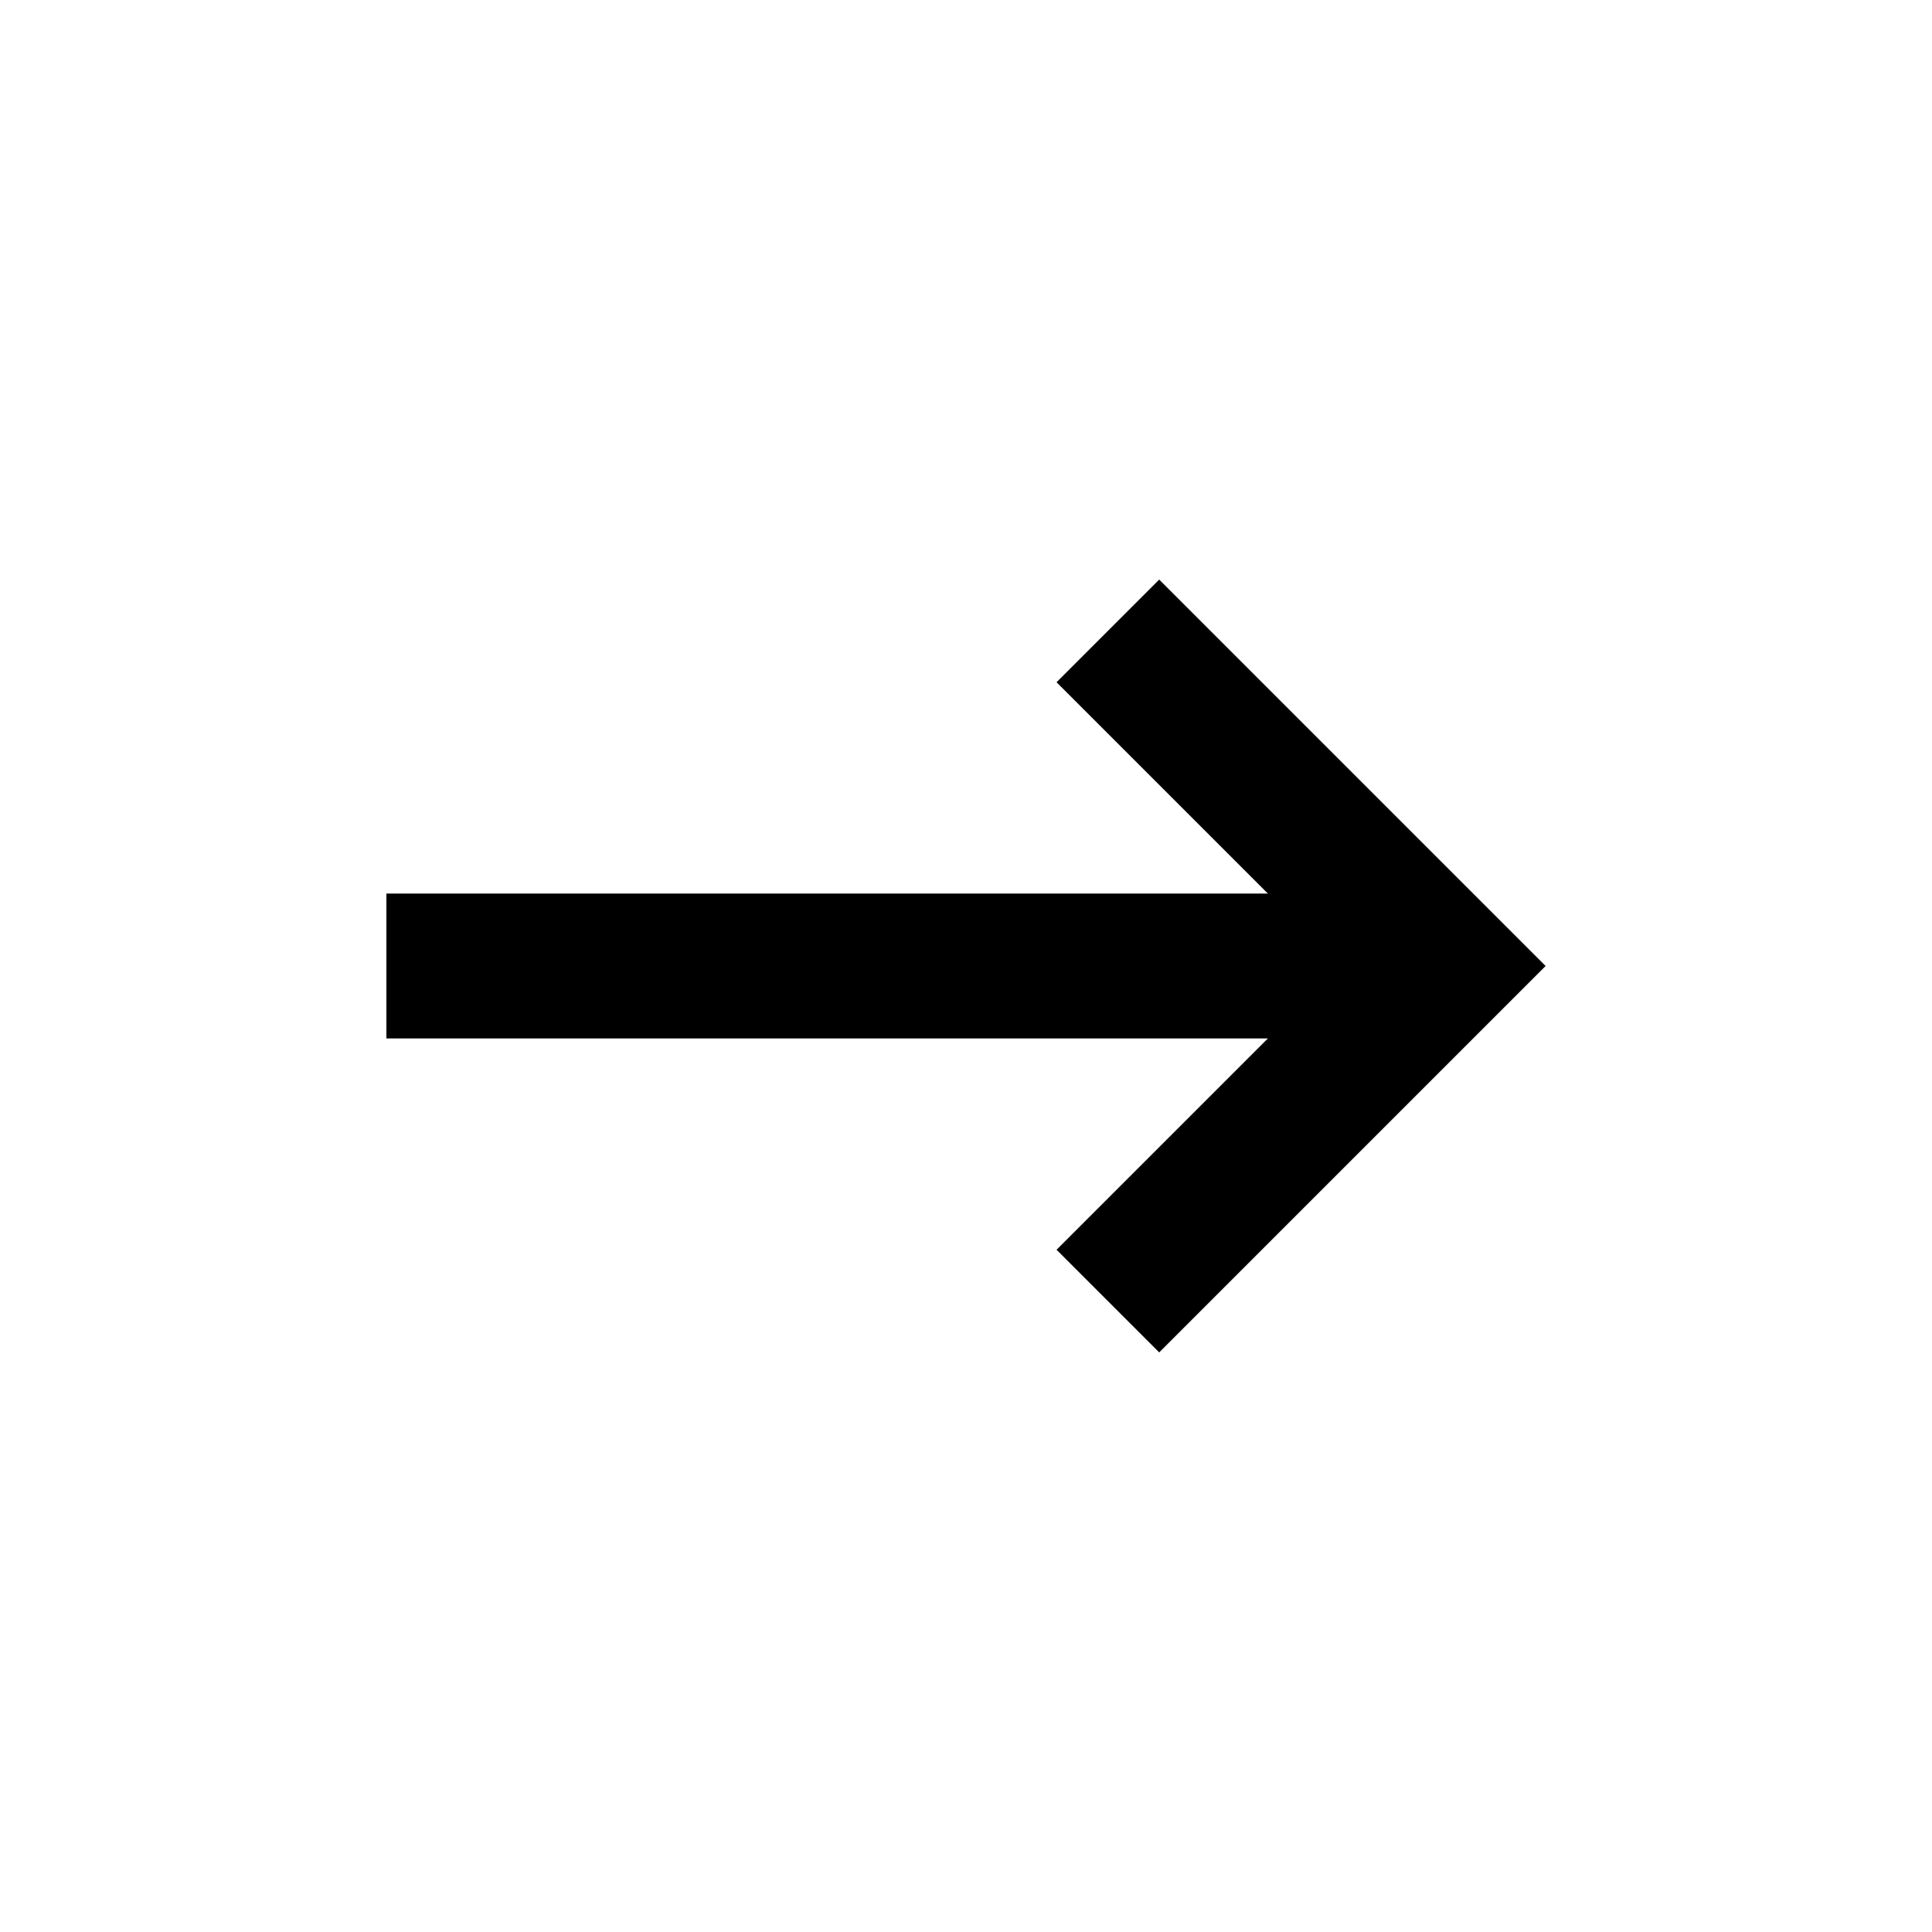
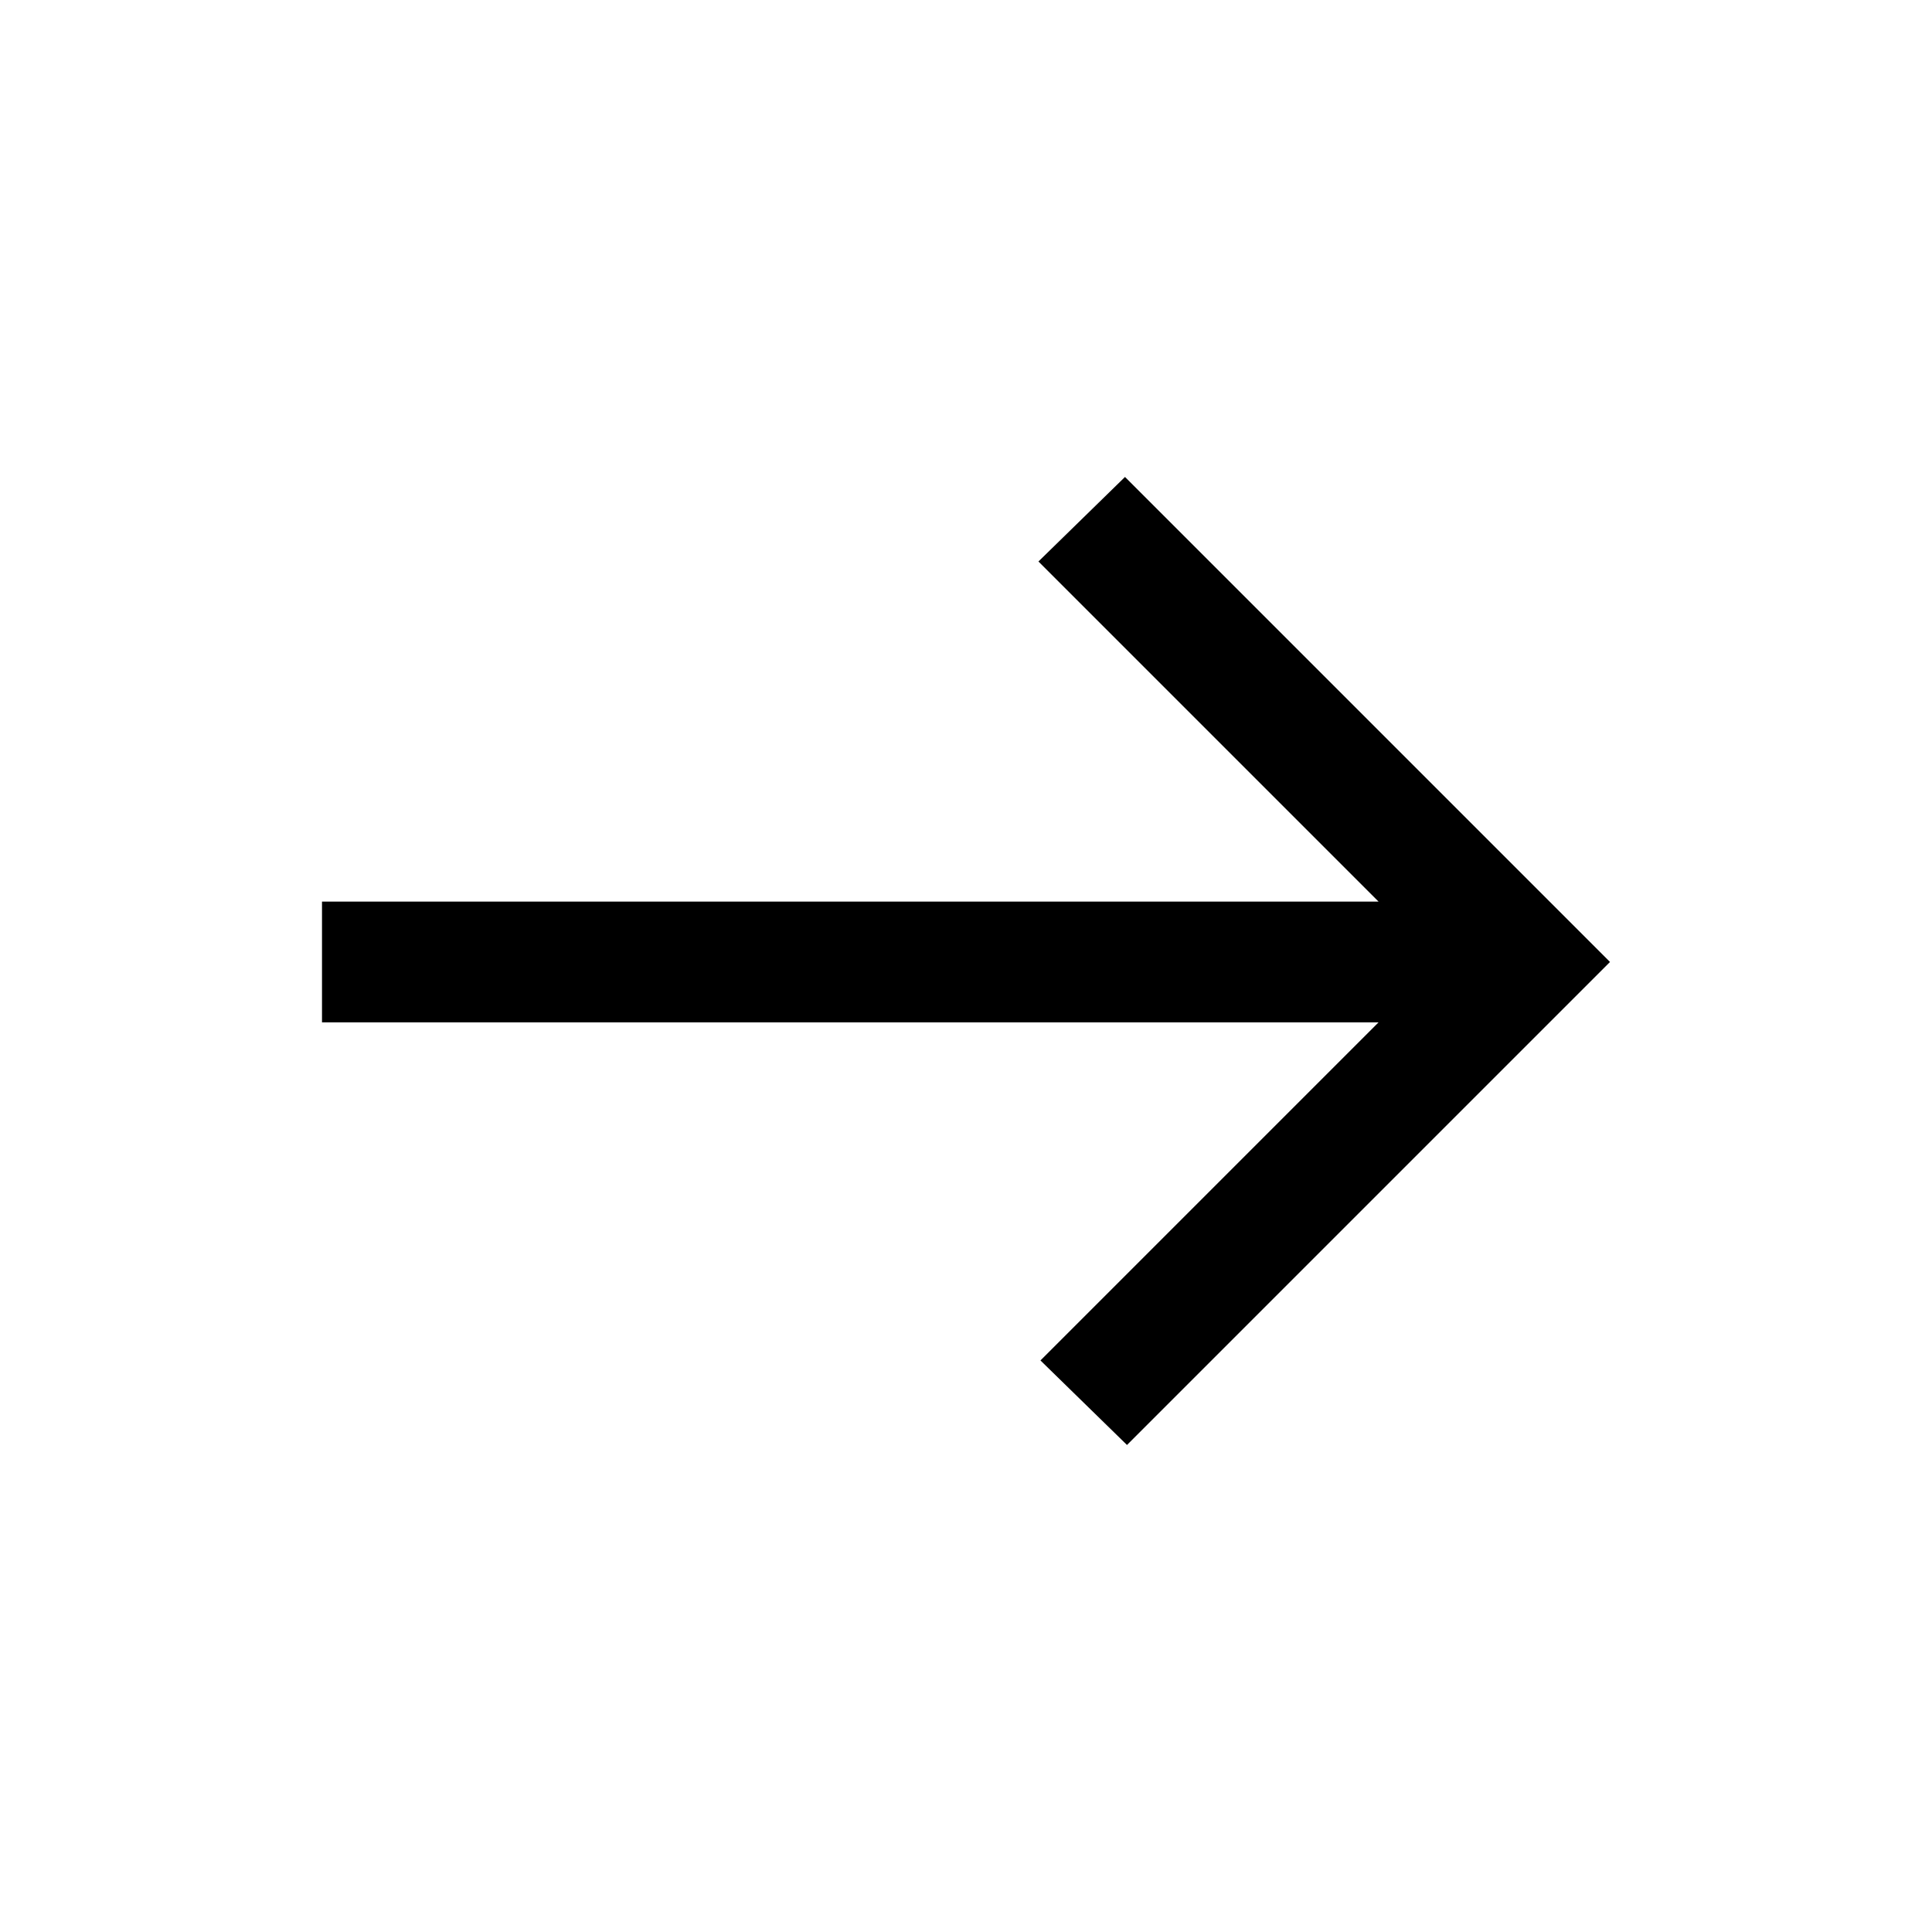
- <svg xmlns="http://www.w3.org/2000/svg" height="20px" viewBox="0 -960 960 960" width="20px" fill="#00000">
-   <path d="m576-288-51-51 105-105H192v-72h438L525-621l51-51 192 192-192 192Z" />
+ <svg xmlns="http://www.w3.org/2000/svg" height="48px" viewBox="0 -960 960 960" width="48px" fill="#00000">
+   <path d="m560-242-43-42 168-168H160v-60h525L516-681l43-42 241 241-240 240Z" />
</svg>
